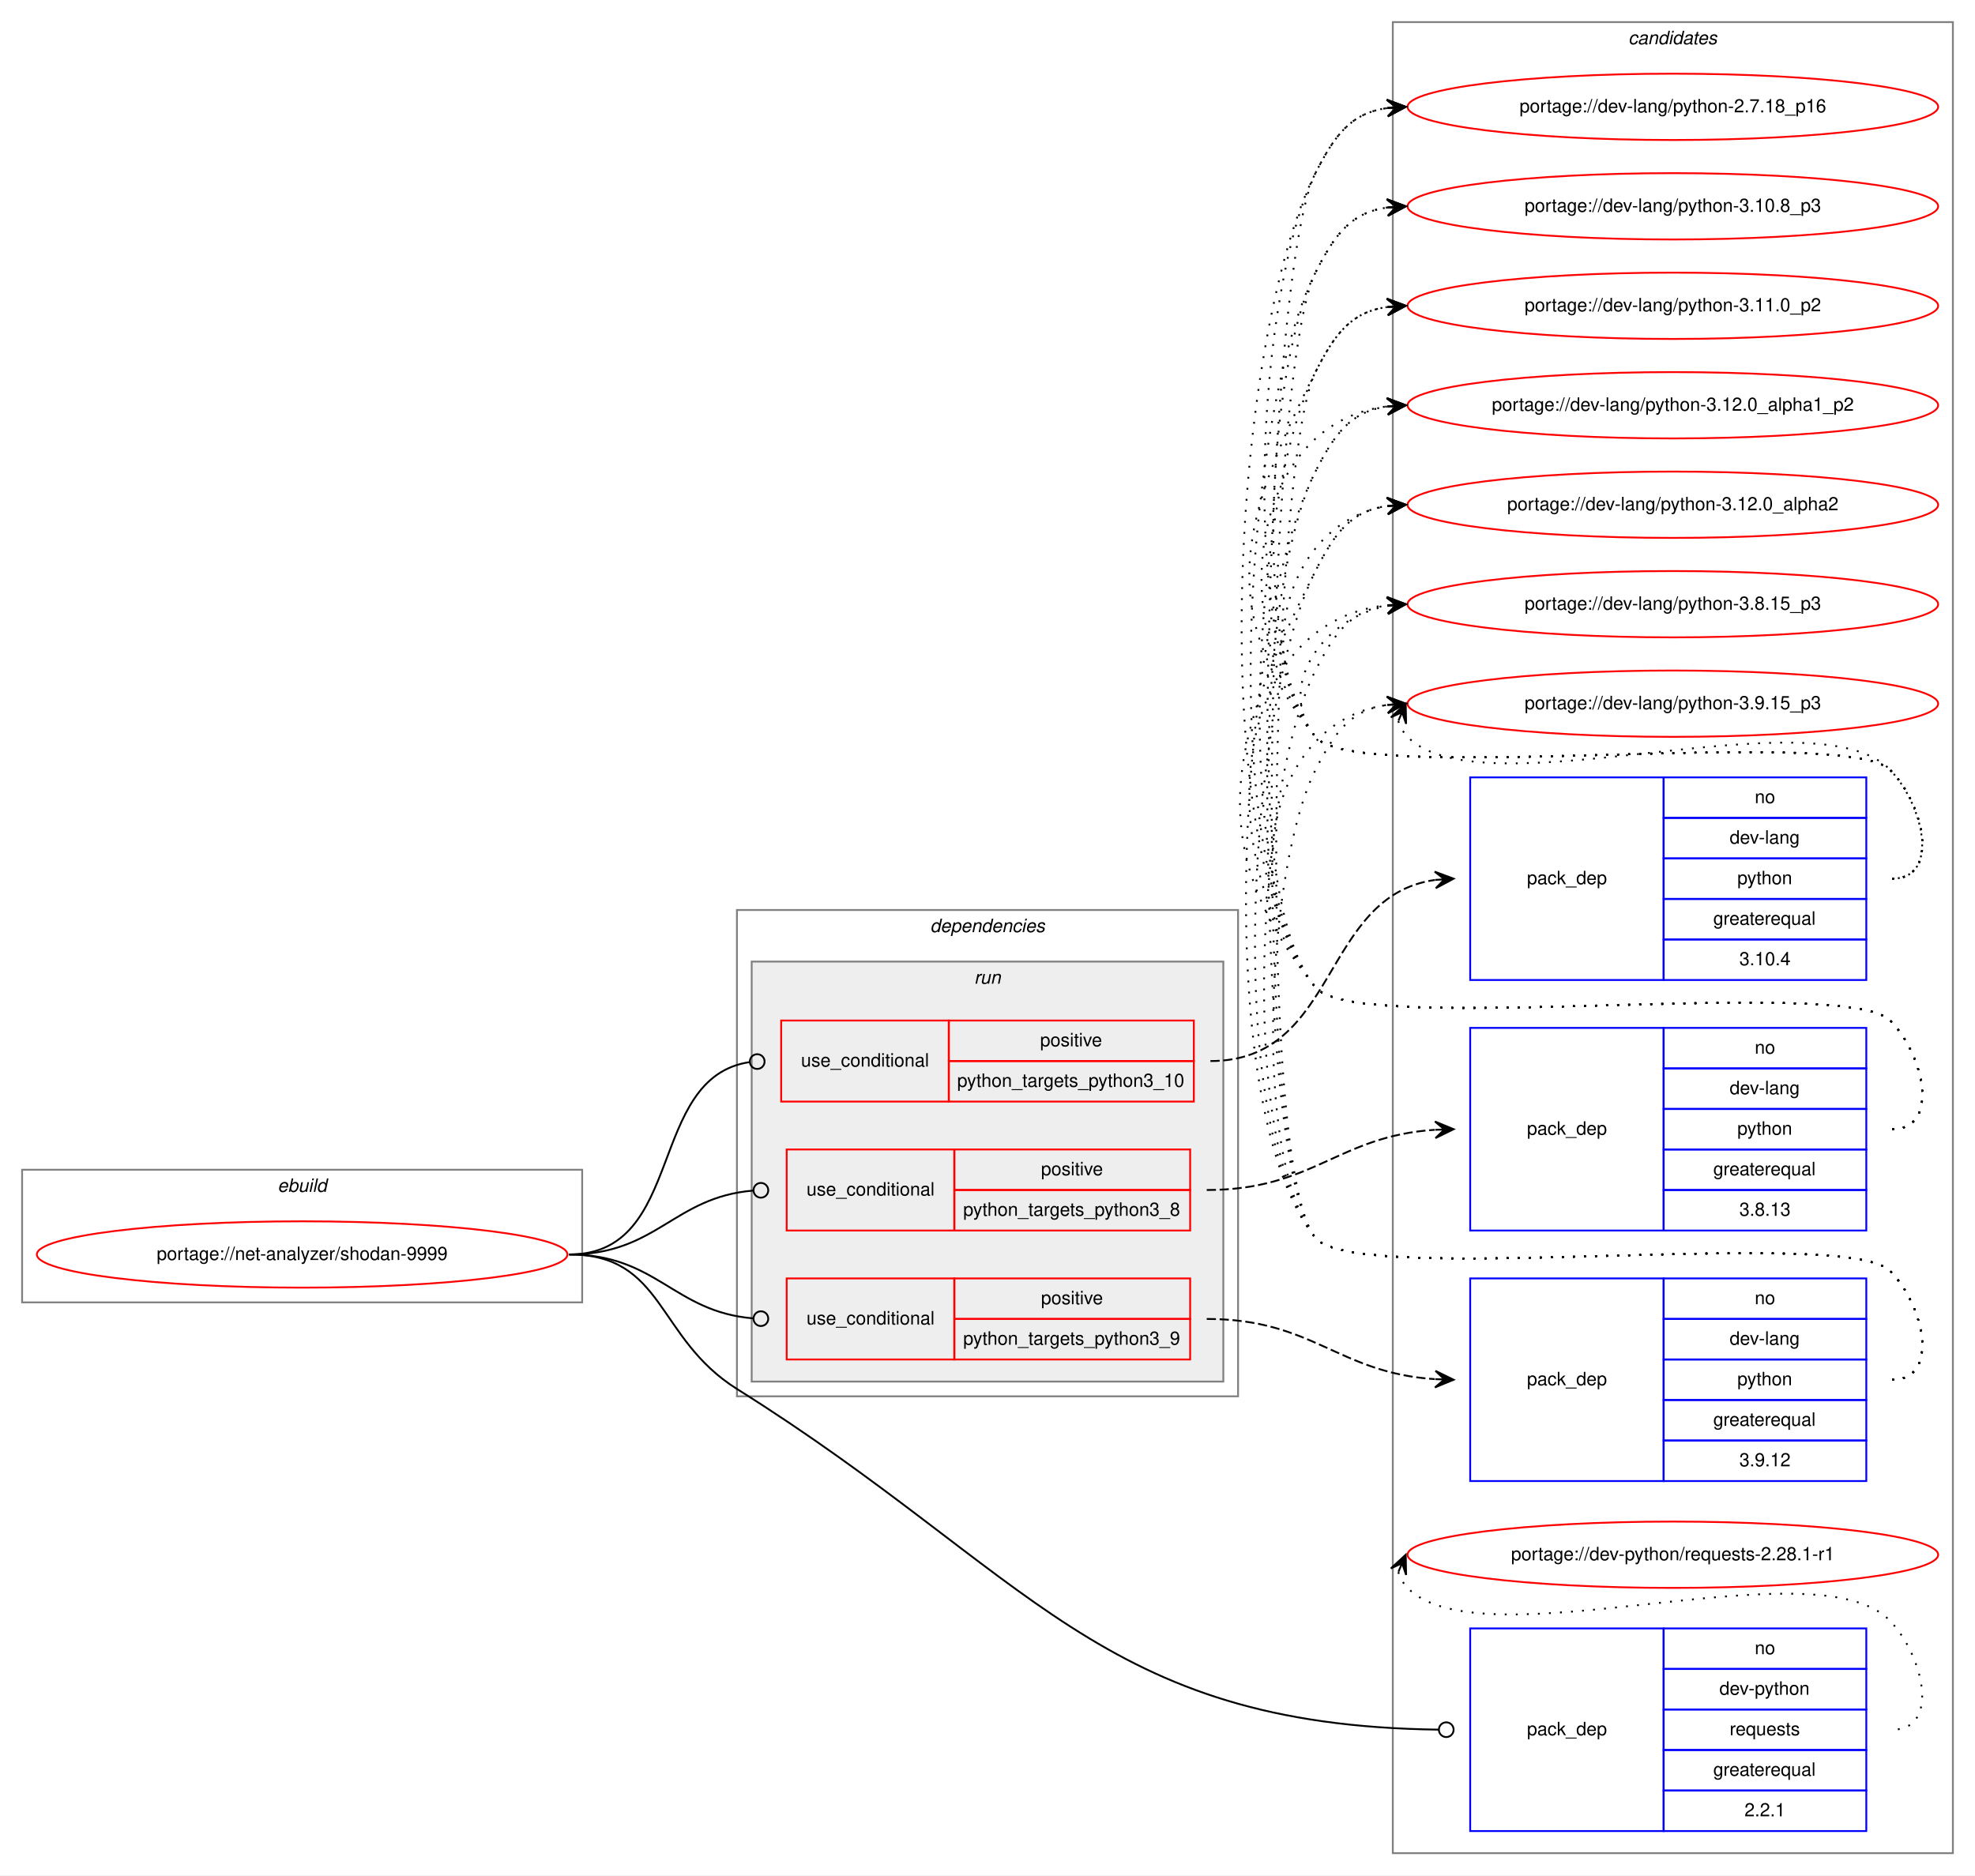
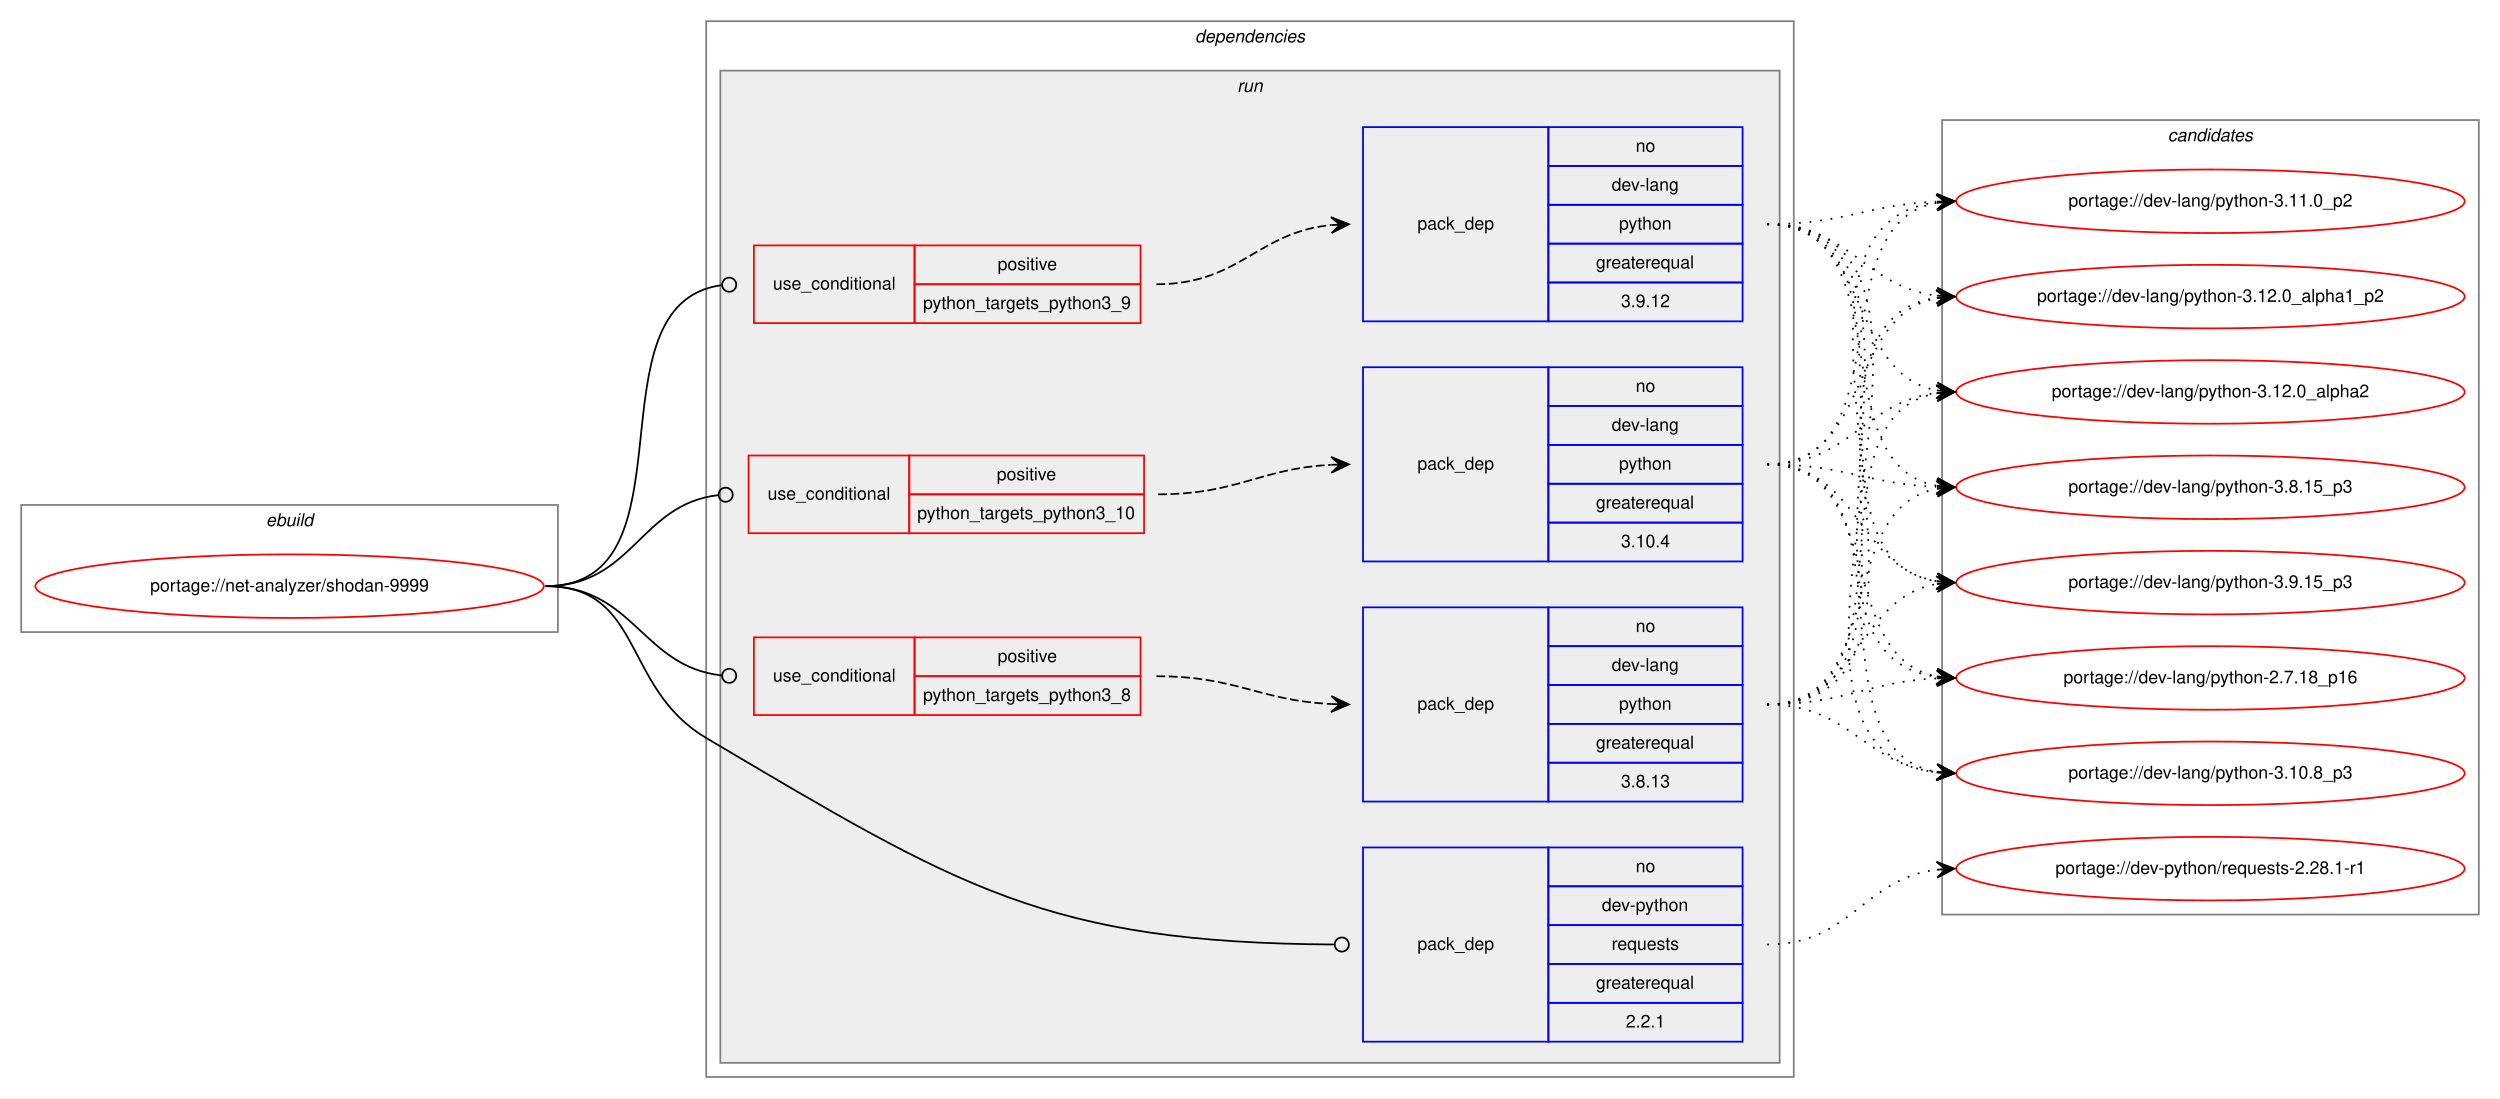
- <svg xmlns="http://www.w3.org/2000/svg" xmlns:xlink="http://www.w3.org/1999/xlink" width="1072pt" height="1018pt" viewBox="0.00 0.00 1072.00 1018.00">
-   <g id="graph0" class="graph" transform="scale(1 1) rotate(0) translate(4 1014)">
-     <polygon fill="white" stroke="transparent" points="-4,4 -4,-1014 1068,-1014 1068,4 -4,4" />
+ <svg xmlns="http://www.w3.org/2000/svg" xmlns:xlink="http://www.w3.org/1999/xlink" width="1416pt" height="622pt" viewBox="0.00 0.00 1416.00 622.00">
+   <g id="graph0" class="graph" transform="scale(1 1) rotate(0) translate(4 618)">
+     <polygon fill="white" stroke="transparent" points="-4,4 -4,-618 1412,-618 1412,4 -4,4" />
+     <g id="clust1" class="cluster">
+       <polygon fill="none" stroke="gray" points="8,-260 8,-332 312,-332 312,-260 8,-260" />
+       <text text-anchor="start" x="146.66" y="-320" font-family="Helvetica,sans-Serif" font-style="italic" font-size="10.00">ebuild</text>
+     </g>
+     <g id="clust2" class="cluster">
+       <polygon fill="none" stroke="gray" points="396,-8 396,-606 1012,-606 1012,-8 396,-8" />
+       <text text-anchor="start" x="672.88" y="-594" font-family="Helvetica,sans-Serif" font-style="italic" font-size="10.00">dependencies</text>
+     </g>
+     <g id="clust5" class="cluster">
+       <polygon fill="#eeeeee" stroke="gray" points="404,-16 404,-578 1004,-578 1004,-16 404,-16" />
+       <text text-anchor="start" x="696.78" y="-566" font-family="Helvetica,sans-Serif" font-style="italic" font-size="10.00">run</text>
+     </g>
    <g id="clust13" class="cluster">
-       <polygon fill="none" stroke="gray" points="752,-8 752,-1002 1056,-1002 1056,-8 752,-8" />
-       <text text-anchor="start" x="879.82" y="-990" font-family="Helvetica,sans-Serif" font-style="italic" font-size="10.00">candidates</text>
-     </g>
-     <g id="clust1" class="cluster">
-       <polygon fill="none" stroke="gray" points="8,-307 8,-379 312,-379 312,-307 8,-307" />
-       <text text-anchor="start" x="146.66" y="-367" font-family="Helvetica,sans-Serif" font-style="italic" font-size="10.00">ebuild</text>
-     </g>
-     <g id="clust2" class="cluster">
-       <polygon fill="none" stroke="gray" points="396,-256 396,-520 668,-520 668,-256 396,-256" />
-       <text text-anchor="start" x="500.88" y="-508" font-family="Helvetica,sans-Serif" font-style="italic" font-size="10.00">dependencies</text>
-     </g>
-     <g id="clust5" class="cluster">
-       <polygon fill="#eeeeee" stroke="gray" points="404,-264 404,-492 660,-492 660,-264 404,-264" />
-       <text text-anchor="start" x="524.78" y="-480" font-family="Helvetica,sans-Serif" font-style="italic" font-size="10.00">run</text>
+       <polygon fill="none" stroke="gray" points="1096,-100 1096,-550 1400,-550 1400,-100 1096,-100" />
+       <text text-anchor="start" x="1223.82" y="-538" font-family="Helvetica,sans-Serif" font-style="italic" font-size="10.00">candidates</text>
    </g>
    <g id="node1" class="node">
      <g id="a_node1">
        <a xlink:href="../net-analyzer/shodan-9999.svg" xlink:title="portage://net-analyzer/shodan-9999">
-           <ellipse fill="none" stroke="red" cx="160" cy="-333" rx="144" ry="18" />
-           <text text-anchor="middle" x="160" y="-330" font-family="Helvetica,sans-Serif" font-size="10.00">portage://net-analyzer/shodan-9999</text>
+           <ellipse fill="none" stroke="red" cx="160" cy="-286" rx="144" ry="18" />
+           <text text-anchor="middle" x="160" y="-283" font-family="Helvetica,sans-Serif" font-size="10.00">portage://net-analyzer/shodan-9999</text>
        </a>
      </g>
    </g>
    <g id="node2" class="node">
-       <polygon fill="none" stroke="red" points="420,-416 420,-460 511,-460 511,-416 420,-416" />
-       <text text-anchor="start" x="430.77" y="-435" font-family="Helvetica,sans-Serif" font-size="10.00">use_conditional</text>
-       <polygon fill="none" stroke="red" points="511,-438 511,-460 644,-460 644,-438 511,-438" />
-       <text text-anchor="start" x="560.55" y="-446" font-family="Helvetica,sans-Serif" font-size="10.00">positive</text>
-       <polygon fill="none" stroke="red" points="511,-416 511,-438 644,-438 644,-416 511,-416" />
-       <text text-anchor="start" x="515.53" y="-424" font-family="Helvetica,sans-Serif" font-size="10.00">python_targets_python3_10</text>
+       <polygon fill="none" stroke="red" points="420,-316 420,-360 511,-360 511,-316 420,-316" />
+       <text text-anchor="start" x="430.77" y="-335" font-family="Helvetica,sans-Serif" font-size="10.00">use_conditional</text>
+       <polygon fill="none" stroke="red" points="511,-338 511,-360 644,-360 644,-338 511,-338" />
+       <text text-anchor="start" x="560.55" y="-346" font-family="Helvetica,sans-Serif" font-size="10.00">positive</text>
+       <polygon fill="none" stroke="red" points="511,-316 511,-338 644,-338 644,-316 511,-316" />
+       <text text-anchor="start" x="515.53" y="-324" font-family="Helvetica,sans-Serif" font-size="10.00">python_targets_python3_10</text>
    </g>
    <g id="edge2" class="edge">
-       <path fill="none" stroke="black" d="M305,-333C368.46,-333 346.8,-429.17 402.95,-437.44" />
-       <ellipse fill="none" stroke="black" cx="407.01" cy="-437.72" rx="4" ry="4" />
+       <path fill="none" stroke="black" d="M305,-286C354.6,-286 358.26,-332.47 402.84,-337.55" />
+       <ellipse fill="none" stroke="black" cx="407.01" cy="-337.78" rx="4" ry="4" />
    </g>
    <g id="node4" class="node">
-       <polygon fill="none" stroke="red" points="423,-346 423,-390 514,-390 514,-346 423,-346" />
-       <text text-anchor="start" x="433.77" y="-365" font-family="Helvetica,sans-Serif" font-size="10.00">use_conditional</text>
-       <polygon fill="none" stroke="red" points="514,-368 514,-390 642,-390 642,-368 514,-368" />
-       <text text-anchor="start" x="561.05" y="-376" font-family="Helvetica,sans-Serif" font-size="10.00">positive</text>
-       <polygon fill="none" stroke="red" points="514,-346 514,-368 642,-368 642,-346 514,-346" />
-       <text text-anchor="start" x="518.81" y="-354" font-family="Helvetica,sans-Serif" font-size="10.00">python_targets_python3_8</text>
+       <polygon fill="none" stroke="red" points="423,-213 423,-257 514,-257 514,-213 423,-213" />
+       <text text-anchor="start" x="433.77" y="-232" font-family="Helvetica,sans-Serif" font-size="10.00">use_conditional</text>
+       <polygon fill="none" stroke="red" points="514,-235 514,-257 642,-257 642,-235 514,-235" />
+       <text text-anchor="start" x="561.05" y="-243" font-family="Helvetica,sans-Serif" font-size="10.00">positive</text>
+       <polygon fill="none" stroke="red" points="514,-213 514,-235 642,-235 642,-213 514,-213" />
+       <text text-anchor="start" x="518.81" y="-221" font-family="Helvetica,sans-Serif" font-size="10.00">python_targets_python3_8</text>
    </g>
    <g id="edge4" class="edge">
-       <path fill="none" stroke="black" d="M305,-333C352.6,-333 361.6,-364.15 404.83,-367.68" />
-       <ellipse fill="none" stroke="black" cx="409" cy="-367.84" rx="4" ry="4" />
+       <path fill="none" stroke="black" d="M305,-286C355.18,-286 359.56,-240.43 404.73,-235.44" />
+       <ellipse fill="none" stroke="black" cx="409.01" cy="-235.21" rx="4" ry="4" />
    </g>
    <g id="node6" class="node">
-       <polygon fill="none" stroke="red" points="423,-276 423,-320 514,-320 514,-276 423,-276" />
-       <text text-anchor="start" x="433.77" y="-295" font-family="Helvetica,sans-Serif" font-size="10.00">use_conditional</text>
-       <polygon fill="none" stroke="red" points="514,-298 514,-320 642,-320 642,-298 514,-298" />
-       <text text-anchor="start" x="561.05" y="-306" font-family="Helvetica,sans-Serif" font-size="10.00">positive</text>
-       <polygon fill="none" stroke="red" points="514,-276 514,-298 642,-298 642,-276 514,-276" />
-       <text text-anchor="start" x="518.81" y="-284" font-family="Helvetica,sans-Serif" font-size="10.00">python_targets_python3_9</text>
+       <polygon fill="none" stroke="red" points="423,-435 423,-479 514,-479 514,-435 423,-435" />
+       <text text-anchor="start" x="433.77" y="-454" font-family="Helvetica,sans-Serif" font-size="10.00">use_conditional</text>
+       <polygon fill="none" stroke="red" points="514,-457 514,-479 642,-479 642,-457 514,-457" />
+       <text text-anchor="start" x="561.05" y="-465" font-family="Helvetica,sans-Serif" font-size="10.00">positive</text>
+       <polygon fill="none" stroke="red" points="514,-435 514,-457 642,-457 642,-435 514,-435" />
+       <text text-anchor="start" x="518.81" y="-443" font-family="Helvetica,sans-Serif" font-size="10.00">python_targets_python3_9</text>
    </g>
    <g id="edge6" class="edge">
-       <path fill="none" stroke="black" d="M305,-333C352.6,-333 361.6,-301.85 404.83,-298.32" />
-       <ellipse fill="none" stroke="black" cx="409" cy="-298.16" rx="4" ry="4" />
+       <path fill="none" stroke="black" d="M305,-286C391.9,-286 327.7,-445.83 404.57,-456.45" />
+       <ellipse fill="none" stroke="black" cx="409.01" cy="-456.74" rx="4" ry="4" />
    </g>
    <g id="node8" class="node">
-       <polygon fill="none" stroke="blue" points="794,-20 794,-130 899,-130 899,-20 794,-20" />
-       <text text-anchor="start" x="824.82" y="-72" font-family="Helvetica,sans-Serif" font-size="10.00">pack_dep</text>
-       <polygon fill="none" stroke="blue" points="899,-108 899,-130 1009,-130 1009,-108 899,-108" />
-       <text text-anchor="start" x="948.44" y="-116" font-family="Helvetica,sans-Serif" font-size="10.00">no</text>
-       <polygon fill="none" stroke="blue" points="899,-86 899,-108 1009,-108 1009,-86 899,-86" />
-       <text text-anchor="start" x="929.27" y="-94" font-family="Helvetica,sans-Serif" font-size="10.00">dev-python</text>
-       <polygon fill="none" stroke="blue" points="899,-64 899,-86 1009,-86 1009,-64 899,-64" />
-       <text text-anchor="start" x="934.83" y="-72" font-family="Helvetica,sans-Serif" font-size="10.00">requests</text>
-       <polygon fill="none" stroke="blue" points="899,-42 899,-64 1009,-64 1009,-42 899,-42" />
-       <text text-anchor="start" x="925.94" y="-50" font-family="Helvetica,sans-Serif" font-size="10.00">greaterequal</text>
-       <polygon fill="none" stroke="blue" points="899,-20 899,-42 1009,-42 1009,-20 899,-20" />
-       <text text-anchor="start" x="942.88" y="-28" font-family="Helvetica,sans-Serif" font-size="10.00">2.2.1</text>
+       <polygon fill="none" stroke="blue" points="768,-28 768,-138 873,-138 873,-28 768,-28" />
+       <text text-anchor="start" x="798.82" y="-80" font-family="Helvetica,sans-Serif" font-size="10.00">pack_dep</text>
+       <polygon fill="none" stroke="blue" points="873,-116 873,-138 983,-138 983,-116 873,-116" />
+       <text text-anchor="start" x="922.44" y="-124" font-family="Helvetica,sans-Serif" font-size="10.00">no</text>
+       <polygon fill="none" stroke="blue" points="873,-94 873,-116 983,-116 983,-94 873,-94" />
+       <text text-anchor="start" x="903.27" y="-102" font-family="Helvetica,sans-Serif" font-size="10.00">dev-python</text>
+       <polygon fill="none" stroke="blue" points="873,-72 873,-94 983,-94 983,-72 873,-72" />
+       <text text-anchor="start" x="908.83" y="-80" font-family="Helvetica,sans-Serif" font-size="10.00">requests</text>
+       <polygon fill="none" stroke="blue" points="873,-50 873,-72 983,-72 983,-50 873,-50" />
+       <text text-anchor="start" x="899.94" y="-58" font-family="Helvetica,sans-Serif" font-size="10.00">greaterequal</text>
+       <polygon fill="none" stroke="blue" points="873,-28 873,-50 983,-50 983,-28 873,-28" />
+       <text text-anchor="start" x="916.88" y="-36" font-family="Helvetica,sans-Serif" font-size="10.00">2.2.1</text>
    </g>
    <g id="edge7" class="edge">
-       <path fill="none" stroke="black" d="M305,-333C356.85,-333 352.07,-287.54 396,-260 555.91,-159.75 592.53,-77.36 776.96,-75.05" />
-       <ellipse fill="none" stroke="black" cx="781" cy="-75.02" rx="4" ry="4" />
+       <path fill="none" stroke="black" d="M305,-286C360.65,-286 348.1,-228.33 396,-200 539.84,-114.93 588.46,-84.03 751.64,-83.03" />
+       <ellipse fill="none" stroke="black" cx="756" cy="-83.01" rx="4" ry="4" />
    </g>
    <g id="node3" class="node">
-       <polygon fill="none" stroke="blue" points="794,-482 794,-592 899,-592 899,-482 794,-482" />
-       <text text-anchor="start" x="824.82" y="-534" font-family="Helvetica,sans-Serif" font-size="10.00">pack_dep</text>
-       <polygon fill="none" stroke="blue" points="899,-570 899,-592 1009,-592 1009,-570 899,-570" />
-       <text text-anchor="start" x="948.44" y="-578" font-family="Helvetica,sans-Serif" font-size="10.00">no</text>
-       <polygon fill="none" stroke="blue" points="899,-548 899,-570 1009,-570 1009,-548 899,-548" />
-       <text text-anchor="start" x="934.83" y="-556" font-family="Helvetica,sans-Serif" font-size="10.00">dev-lang</text>
-       <polygon fill="none" stroke="blue" points="899,-526 899,-548 1009,-548 1009,-526 899,-526" />
-       <text text-anchor="start" x="938.99" y="-534" font-family="Helvetica,sans-Serif" font-size="10.00">python</text>
-       <polygon fill="none" stroke="blue" points="899,-504 899,-526 1009,-526 1009,-504 899,-504" />
-       <text text-anchor="start" x="925.94" y="-512" font-family="Helvetica,sans-Serif" font-size="10.00">greaterequal</text>
-       <polygon fill="none" stroke="blue" points="899,-482 899,-504 1009,-504 1009,-482 899,-482" />
-       <text text-anchor="start" x="940.1" y="-490" font-family="Helvetica,sans-Serif" font-size="10.00">3.10.4</text>
+       <polygon fill="none" stroke="blue" points="768,-300 768,-410 873,-410 873,-300 768,-300" />
+       <text text-anchor="start" x="798.82" y="-352" font-family="Helvetica,sans-Serif" font-size="10.00">pack_dep</text>
+       <polygon fill="none" stroke="blue" points="873,-388 873,-410 983,-410 983,-388 873,-388" />
+       <text text-anchor="start" x="922.44" y="-396" font-family="Helvetica,sans-Serif" font-size="10.00">no</text>
+       <polygon fill="none" stroke="blue" points="873,-366 873,-388 983,-388 983,-366 873,-366" />
+       <text text-anchor="start" x="908.83" y="-374" font-family="Helvetica,sans-Serif" font-size="10.00">dev-lang</text>
+       <polygon fill="none" stroke="blue" points="873,-344 873,-366 983,-366 983,-344 873,-344" />
+       <text text-anchor="start" x="912.99" y="-352" font-family="Helvetica,sans-Serif" font-size="10.00">python</text>
+       <polygon fill="none" stroke="blue" points="873,-322 873,-344 983,-344 983,-322 873,-322" />
+       <text text-anchor="start" x="899.94" y="-330" font-family="Helvetica,sans-Serif" font-size="10.00">greaterequal</text>
+       <polygon fill="none" stroke="blue" points="873,-300 873,-322 983,-322 983,-300 873,-300" />
+       <text text-anchor="start" x="914.1" y="-308" font-family="Helvetica,sans-Serif" font-size="10.00">3.10.4</text>
    </g>
    <g id="edge1" class="edge">
-       <path fill="none" stroke="black" stroke-dasharray="5,2" d="M653,-438C722.75,-438 712.89,-527.57 774.87,-536.31" />
-       <polygon fill="black" stroke="black" points="785,-537 774.72,-540.82 780.01,-536.66 775.02,-536.33 775.02,-536.33 775.02,-536.33 780.01,-536.66 775.33,-531.84 785,-537 785,-537" />
+       <path fill="none" stroke="black" stroke-dasharray="5,2" d="M652,-338C696.98,-338 709.6,-352.57 749.77,-354.73" />
+       <polygon fill="black" stroke="black" points="760,-355 749.89,-359.24 755,-354.87 750,-354.74 750,-354.74 750,-354.74 755,-354.87 750.12,-350.24 760,-355 760,-355" />
    </g>
    <g id="node9" class="node">
      <g id="a_node9">
        <a xlink:href="../dev-lang/python-2.7.18_p16.svg" xlink:title="portage://dev-lang/python-2.7.18_p16">
-           <ellipse fill="none" stroke="red" cx="904" cy="-956" rx="144" ry="18" />
-           <text text-anchor="middle" x="904" y="-953" font-family="Helvetica,sans-Serif" font-size="10.00">portage://dev-lang/python-2.7.18_p16</text>
+           <ellipse fill="none" stroke="red" cx="1248" cy="-234" rx="144" ry="18" />
+           <text text-anchor="middle" x="1248" y="-231" font-family="Helvetica,sans-Serif" font-size="10.00">portage://dev-lang/python-2.7.18_p16</text>
        </a>
      </g>
    </g>
    <g id="edge8" class="edge">
-       <path fill="none" stroke="black" stroke-dasharray="1,5" d="M1023,-537C1049.23,-537 1040.39,-577.3 1022,-596 997.65,-620.75 731.83,-587 710,-614 667.25,-666.88 679.29,-859.33 710,-920 720.54,-940.81 729.26,-952.52 748.83,-955.33" />
-       <polygon fill="black" stroke="black" points="759,-956 748.73,-959.84 754.01,-955.67 749.02,-955.34 749.02,-955.34 749.02,-955.34 754.01,-955.67 749.32,-950.85 759,-956 759,-956" />
+       <path fill="none" stroke="black" stroke-dasharray="1,5" d="M997,-355C1064.86,-355 1034.98,-245.98 1092.92,-234.9" />
+       <polygon fill="black" stroke="black" points="1103,-234 1093.44,-239.38 1098.02,-234.45 1093.04,-234.89 1093.04,-234.89 1093.04,-234.89 1098.02,-234.45 1092.64,-230.41 1103,-234 1103,-234" />
    </g>
    <g id="node10" class="node">
      <g id="a_node10">
        <a xlink:href="../dev-lang/python-3.10.8_p3.svg" xlink:title="portage://dev-lang/python-3.10.8_p3">
-           <ellipse fill="none" stroke="red" cx="904" cy="-902" rx="144" ry="18" />
-           <text text-anchor="middle" x="904" y="-899" font-family="Helvetica,sans-Serif" font-size="10.00">portage://dev-lang/python-3.10.8_p3</text>
+           <ellipse fill="none" stroke="red" cx="1248" cy="-180" rx="144" ry="18" />
+           <text text-anchor="middle" x="1248" y="-177" font-family="Helvetica,sans-Serif" font-size="10.00">portage://dev-lang/python-3.10.8_p3</text>
        </a>
      </g>
    </g>
    <g id="edge9" class="edge">
-       <path fill="none" stroke="black" stroke-dasharray="1,5" d="M1023,-537C1049.23,-537 1040.39,-577.3 1022,-596 997.65,-620.75 731.83,-587 710,-614 674.79,-657.55 684.71,-816.04 710,-866 720.54,-886.81 729.26,-898.52 748.83,-901.33" />
-       <polygon fill="black" stroke="black" points="759,-902 748.73,-905.84 754.01,-901.67 749.02,-901.34 749.02,-901.34 749.02,-901.34 754.01,-901.67 749.32,-896.85 759,-902 759,-902" />
+       <path fill="none" stroke="black" stroke-dasharray="1,5" d="M997,-355C1084.2,-355 1018.01,-194.06 1092.63,-180.86" />
+       <polygon fill="black" stroke="black" points="1103,-180 1093.41,-185.31 1098.02,-180.41 1093.03,-180.83 1093.03,-180.83 1093.03,-180.83 1098.02,-180.41 1092.66,-176.34 1103,-180 1103,-180" />
    </g>
    <g id="node11" class="node">
      <g id="a_node11">
        <a xlink:href="../dev-lang/python-3.11.0_p2.svg" xlink:title="portage://dev-lang/python-3.11.0_p2">
-           <ellipse fill="none" stroke="red" cx="904" cy="-848" rx="144" ry="18" />
-           <text text-anchor="middle" x="904" y="-845" font-family="Helvetica,sans-Serif" font-size="10.00">portage://dev-lang/python-3.11.0_p2</text>
+           <ellipse fill="none" stroke="red" cx="1248" cy="-504" rx="144" ry="18" />
+           <text text-anchor="middle" x="1248" y="-501" font-family="Helvetica,sans-Serif" font-size="10.00">portage://dev-lang/python-3.11.0_p2</text>
        </a>
      </g>
    </g>
    <g id="edge10" class="edge">
-       <path fill="none" stroke="black" stroke-dasharray="1,5" d="M1023,-537C1049.23,-537 1040.39,-577.3 1022,-596 997.65,-620.75 731.83,-587 710,-614 654.68,-682.43 670.26,-733.49 710,-812 720.54,-832.81 729.26,-844.52 748.83,-847.33" />
-       <polygon fill="black" stroke="black" points="759,-848 748.73,-851.84 754.01,-847.67 749.02,-847.34 749.02,-847.34 749.02,-847.34 754.01,-847.67 749.32,-842.85 759,-848 759,-848" />
+       <path fill="none" stroke="black" stroke-dasharray="1,5" d="M997,-355C1074.62,-355 1026.53,-490.91 1092.86,-503.12" />
+       <polygon fill="black" stroke="black" points="1103,-504 1092.65,-507.62 1098.02,-503.57 1093.04,-503.14 1093.04,-503.14 1093.04,-503.14 1098.02,-503.57 1093.42,-498.66 1103,-504 1103,-504" />
    </g>
    <g id="node12" class="node">
      <g id="a_node12">
        <a xlink:href="../dev-lang/python-3.12.0_alpha1_p2.svg" xlink:title="portage://dev-lang/python-3.12.0_alpha1_p2">
-           <ellipse fill="none" stroke="red" cx="904" cy="-794" rx="144" ry="18" />
-           <text text-anchor="middle" x="904" y="-791" font-family="Helvetica,sans-Serif" font-size="10.00">portage://dev-lang/python-3.12.0_alpha1_p2</text>
+           <ellipse fill="none" stroke="red" cx="1248" cy="-450" rx="144" ry="18" />
+           <text text-anchor="middle" x="1248" y="-447" font-family="Helvetica,sans-Serif" font-size="10.00">portage://dev-lang/python-3.12.0_alpha1_p2</text>
        </a>
      </g>
    </g>
    <g id="edge11" class="edge">
-       <path fill="none" stroke="black" stroke-dasharray="1,5" d="M1023,-537C1049.23,-537 1040.39,-577.3 1022,-596 997.65,-620.75 731.83,-587 710,-614 660.12,-675.71 674.65,-784.17 748.67,-793.37" />
-       <polygon fill="black" stroke="black" points="759,-794 748.75,-797.89 754.01,-793.7 749.02,-793.39 749.02,-793.39 749.02,-793.39 754.01,-793.7 749.29,-788.9 759,-794 759,-794" />
+       <path fill="none" stroke="black" stroke-dasharray="1,5" d="M997,-355C1056.68,-355 1041.79,-439.54 1093.03,-449.12" />
+       <polygon fill="black" stroke="black" points="1103,-450 1092.64,-453.6 1098.02,-449.56 1093.04,-449.12 1093.04,-449.12 1093.04,-449.12 1098.02,-449.56 1093.43,-444.64 1103,-450 1103,-450" />
    </g>
    <g id="node13" class="node">
      <g id="a_node13">
        <a xlink:href="../dev-lang/python-3.12.0_alpha2.svg" xlink:title="portage://dev-lang/python-3.12.0_alpha2">
-           <ellipse fill="none" stroke="red" cx="904" cy="-740" rx="144" ry="18" />
-           <text text-anchor="middle" x="904" y="-737" font-family="Helvetica,sans-Serif" font-size="10.00">portage://dev-lang/python-3.12.0_alpha2</text>
+           <ellipse fill="none" stroke="red" cx="1248" cy="-396" rx="144" ry="18" />
+           <text text-anchor="middle" x="1248" y="-393" font-family="Helvetica,sans-Serif" font-size="10.00">portage://dev-lang/python-3.12.0_alpha2</text>
        </a>
      </g>
    </g>
    <g id="edge12" class="edge">
-       <path fill="none" stroke="black" stroke-dasharray="1,5" d="M1023,-537C1049.23,-537 1040.39,-577.3 1022,-596 997.65,-620.75 731.83,-587 710,-614 674.44,-657.99 696.01,-730.82 748.79,-739.21" />
-       <polygon fill="black" stroke="black" points="759,-740 748.68,-743.71 754.02,-739.61 749.03,-739.22 749.03,-739.22 749.03,-739.22 754.02,-739.61 749.38,-734.74 759,-740 759,-740" />
+       <path fill="none" stroke="black" stroke-dasharray="1,5" d="M997,-355C1043.96,-355 1051.56,-390.44 1092.99,-395.42" />
+       <polygon fill="black" stroke="black" points="1103,-396 1092.76,-399.91 1098.01,-395.71 1093.02,-395.42 1093.02,-395.42 1093.02,-395.42 1098.01,-395.71 1093.28,-390.93 1103,-396 1103,-396" />
    </g>
    <g id="node14" class="node">
      <g id="a_node14">
        <a xlink:href="../dev-lang/python-3.8.15_p3.svg" xlink:title="portage://dev-lang/python-3.8.15_p3">
-           <ellipse fill="none" stroke="red" cx="904" cy="-686" rx="144" ry="18" />
-           <text text-anchor="middle" x="904" y="-683" font-family="Helvetica,sans-Serif" font-size="10.00">portage://dev-lang/python-3.8.15_p3</text>
+           <ellipse fill="none" stroke="red" cx="1248" cy="-342" rx="144" ry="18" />
+           <text text-anchor="middle" x="1248" y="-339" font-family="Helvetica,sans-Serif" font-size="10.00">portage://dev-lang/python-3.8.15_p3</text>
        </a>
      </g>
    </g>
    <g id="edge13" class="edge">
-       <path fill="none" stroke="black" stroke-dasharray="1,5" d="M1023,-537C1049.23,-537 1040.39,-577.3 1022,-596 997.65,-620.75 731.83,-587 710,-614 687.85,-641.4 714.55,-678.57 748.71,-685.02" />
-       <polygon fill="black" stroke="black" points="759,-686 748.62,-689.54 754.02,-685.53 749.04,-685.06 749.04,-685.06 749.04,-685.06 754.02,-685.53 749.47,-680.58 759,-686 759,-686" />
+       <path fill="none" stroke="black" stroke-dasharray="1,5" d="M997,-355C1040.76,-355 1053.58,-343.95 1092.51,-342.23" />
+       <polygon fill="black" stroke="black" points="1103,-342 1093.1,-346.71 1098,-342.11 1093,-342.22 1093,-342.22 1093,-342.22 1098,-342.11 1092.91,-337.72 1103,-342 1103,-342" />
    </g>
    <g id="node15" class="node">
      <g id="a_node15">
        <a xlink:href="../dev-lang/python-3.9.15_p3.svg" xlink:title="portage://dev-lang/python-3.9.15_p3">
-           <ellipse fill="none" stroke="red" cx="904" cy="-632" rx="144" ry="18" />
-           <text text-anchor="middle" x="904" y="-629" font-family="Helvetica,sans-Serif" font-size="10.00">portage://dev-lang/python-3.9.15_p3</text>
+           <ellipse fill="none" stroke="red" cx="1248" cy="-288" rx="144" ry="18" />
+           <text text-anchor="middle" x="1248" y="-285" font-family="Helvetica,sans-Serif" font-size="10.00">portage://dev-lang/python-3.9.15_p3</text>
        </a>
      </g>
    </g>
    <g id="edge14" class="edge">
-       <path fill="none" stroke="black" stroke-dasharray="1,5" d="M754.98,-622.58C755.95,-619.46 757.8,-616.23 760,-614 801,-572.46 981.81,-638.32 1022,-596 1040.06,-576.98 1049.23,-537 1023,-537" />
-       <polygon fill="black" stroke="black" points="759,-632 750.94,-624.57 757.04,-627.4 755.07,-622.8 755.07,-622.8 755.07,-622.8 757.04,-627.4 759.21,-621.04 759,-632 759,-632" />
+       <path fill="none" stroke="black" stroke-dasharray="1,5" d="M997,-355C1049.14,-355 1047.72,-296.36 1092.95,-288.8" />
+       <polygon fill="black" stroke="black" points="1103,-288 1093.39,-293.28 1098.02,-288.4 1093.03,-288.79 1093.03,-288.79 1093.03,-288.79 1098.02,-288.4 1092.67,-284.31 1103,-288 1103,-288" />
    </g>
    <g id="node5" class="node">
-       <polygon fill="none" stroke="blue" points="794,-346 794,-456 899,-456 899,-346 794,-346" />
-       <text text-anchor="start" x="824.82" y="-398" font-family="Helvetica,sans-Serif" font-size="10.00">pack_dep</text>
-       <polygon fill="none" stroke="blue" points="899,-434 899,-456 1009,-456 1009,-434 899,-434" />
-       <text text-anchor="start" x="948.44" y="-442" font-family="Helvetica,sans-Serif" font-size="10.00">no</text>
-       <polygon fill="none" stroke="blue" points="899,-412 899,-434 1009,-434 1009,-412 899,-412" />
-       <text text-anchor="start" x="934.83" y="-420" font-family="Helvetica,sans-Serif" font-size="10.00">dev-lang</text>
-       <polygon fill="none" stroke="blue" points="899,-390 899,-412 1009,-412 1009,-390 899,-390" />
-       <text text-anchor="start" x="938.99" y="-398" font-family="Helvetica,sans-Serif" font-size="10.00">python</text>
-       <polygon fill="none" stroke="blue" points="899,-368 899,-390 1009,-390 1009,-368 899,-368" />
-       <text text-anchor="start" x="925.94" y="-376" font-family="Helvetica,sans-Serif" font-size="10.00">greaterequal</text>
-       <polygon fill="none" stroke="blue" points="899,-346 899,-368 1009,-368 1009,-346 899,-346" />
-       <text text-anchor="start" x="940.1" y="-354" font-family="Helvetica,sans-Serif" font-size="10.00">3.8.13</text>
+       <polygon fill="none" stroke="blue" points="768,-164 768,-274 873,-274 873,-164 768,-164" />
+       <text text-anchor="start" x="798.82" y="-216" font-family="Helvetica,sans-Serif" font-size="10.00">pack_dep</text>
+       <polygon fill="none" stroke="blue" points="873,-252 873,-274 983,-274 983,-252 873,-252" />
+       <text text-anchor="start" x="922.44" y="-260" font-family="Helvetica,sans-Serif" font-size="10.00">no</text>
+       <polygon fill="none" stroke="blue" points="873,-230 873,-252 983,-252 983,-230 873,-230" />
+       <text text-anchor="start" x="908.83" y="-238" font-family="Helvetica,sans-Serif" font-size="10.00">dev-lang</text>
+       <polygon fill="none" stroke="blue" points="873,-208 873,-230 983,-230 983,-208 873,-208" />
+       <text text-anchor="start" x="912.99" y="-216" font-family="Helvetica,sans-Serif" font-size="10.00">python</text>
+       <polygon fill="none" stroke="blue" points="873,-186 873,-208 983,-208 983,-186 873,-186" />
+       <text text-anchor="start" x="899.94" y="-194" font-family="Helvetica,sans-Serif" font-size="10.00">greaterequal</text>
+       <polygon fill="none" stroke="blue" points="873,-164 873,-186 983,-186 983,-164 873,-164" />
+       <text text-anchor="start" x="914.1" y="-172" font-family="Helvetica,sans-Serif" font-size="10.00">3.8.13</text>
    </g>
    <g id="edge3" class="edge">
-       <path fill="none" stroke="black" stroke-dasharray="5,2" d="M651,-368C708.74,-368 722.17,-397.25 774.71,-400.67" />
-       <polygon fill="black" stroke="black" points="785,-401 774.86,-405.18 780,-400.84 775.01,-400.68 775.01,-400.68 775.01,-400.68 780,-400.84 775.15,-396.18 785,-401 785,-401" />
+       <path fill="none" stroke="black" stroke-dasharray="5,2" d="M651,-235C696.43,-235 709.24,-221.23 749.95,-219.24" />
+       <polygon fill="black" stroke="black" points="760,-219 750.11,-223.74 755,-219.12 750,-219.24 750,-219.24 750,-219.24 755,-219.12 749.9,-214.74 760,-219 760,-219" />
    </g>
    <g id="edge15" class="edge">
-       <path fill="none" stroke="black" stroke-dasharray="1,5" d="M1023,-401C1049.23,-401 1040.39,-441.3 1022,-460 997.65,-484.75 731.83,-451 710,-478 648.25,-554.38 665.64,-832.37 710,-920 720.54,-940.81 729.26,-952.52 748.83,-955.33" />
-       <polygon fill="black" stroke="black" points="759,-956 748.73,-959.84 754.01,-955.67 749.02,-955.34 749.02,-955.34 749.02,-955.34 754.01,-955.67 749.32,-950.85 759,-956 759,-956" />
+       <path fill="none" stroke="black" stroke-dasharray="1,5" d="M997,-219C1041.05,-219 1053.61,-231.86 1092.98,-233.76" />
+       <polygon fill="black" stroke="black" points="1103,-234 1092.9,-238.26 1098,-233.88 1093,-233.76 1093,-233.76 1093,-233.76 1098,-233.88 1093.11,-229.27 1103,-234 1103,-234" />
    </g>
    <g id="edge16" class="edge">
-       <path fill="none" stroke="black" stroke-dasharray="1,5" d="M1023,-401C1049.23,-401 1040.39,-441.3 1022,-460 997.65,-484.75 731.83,-451 710,-478 655.79,-545.05 671.06,-789.07 710,-866 720.54,-886.81 729.26,-898.52 748.83,-901.33" />
-       <polygon fill="black" stroke="black" points="759,-902 748.73,-905.84 754.01,-901.67 749.02,-901.34 749.02,-901.34 749.02,-901.34 754.01,-901.67 749.32,-896.85 759,-902 759,-902" />
+       <path fill="none" stroke="black" stroke-dasharray="1,5" d="M997,-219C1043.57,-219 1051.76,-185.43 1092.78,-180.58" />
+       <polygon fill="black" stroke="black" points="1103,-180 1093.27,-185.06 1098.01,-180.28 1093.02,-180.57 1093.02,-180.57 1093.02,-180.57 1098.01,-180.28 1092.76,-176.08 1103,-180 1103,-180" />
    </g>
    <g id="edge17" class="edge">
-       <path fill="none" stroke="black" stroke-dasharray="1,5" d="M1023,-401C1049.23,-401 1040.39,-441.3 1022,-460 997.65,-484.75 731.83,-451 710,-478 663.34,-535.72 676.48,-745.78 710,-812 720.54,-832.81 729.26,-844.52 748.83,-847.33" />
-       <polygon fill="black" stroke="black" points="759,-848 748.73,-851.84 754.01,-847.67 749.02,-847.34 749.02,-847.34 749.02,-847.34 754.01,-847.67 749.32,-842.85 759,-848 759,-848" />
+       <path fill="none" stroke="black" stroke-dasharray="1,5" d="M997,-219C1128.58,-219 976.31,-489.17 1092.92,-503.42" />
+       <polygon fill="black" stroke="black" points="1103,-504 1092.76,-507.91 1098.01,-503.71 1093.02,-503.42 1093.02,-503.42 1093.02,-503.42 1098.01,-503.71 1093.28,-498.93 1103,-504 1103,-504" />
    </g>
    <g id="edge18" class="edge">
-       <path fill="none" stroke="black" stroke-dasharray="1,5" d="M1023,-401C1049.23,-401 1040.39,-441.3 1022,-460 997.65,-484.75 731.83,-451 710,-478 670.88,-526.39 681.9,-702.48 710,-758 720.54,-778.81 729.26,-790.52 748.83,-793.33" />
-       <polygon fill="black" stroke="black" points="759,-794 748.73,-797.84 754.01,-793.67 749.02,-793.34 749.02,-793.34 749.02,-793.34 754.01,-793.67 749.32,-788.85 759,-794 759,-794" />
+       <path fill="none" stroke="black" stroke-dasharray="1,5" d="M997,-219C1106.32,-219 997.53,-435.35 1092.79,-449.3" />
+       <polygon fill="black" stroke="black" points="1103,-450 1092.71,-453.8 1098.01,-449.66 1093.02,-449.31 1093.02,-449.31 1093.02,-449.31 1098.01,-449.66 1093.33,-444.82 1103,-450 1103,-450" />
    </g>
    <g id="edge19" class="edge">
-       <path fill="none" stroke="black" stroke-dasharray="1,5" d="M1023,-401C1049.23,-401 1040.39,-441.3 1022,-460 997.65,-484.75 731.83,-451 710,-478 646.85,-556.11 664.64,-614.38 710,-704 720.54,-724.81 729.26,-736.52 748.83,-739.33" />
-       <polygon fill="black" stroke="black" points="759,-740 748.73,-743.84 754.01,-739.67 749.02,-739.34 749.02,-739.34 749.02,-739.34 754.01,-739.67 749.32,-734.85 759,-740 759,-740" />
+       <path fill="none" stroke="black" stroke-dasharray="1,5" d="M997,-219C1085.11,-219 1017.09,-382.44 1093.01,-395.21" />
+       <polygon fill="black" stroke="black" points="1103,-396 1092.68,-399.7 1098.02,-395.61 1093.03,-395.21 1093.03,-395.21 1093.03,-395.21 1098.02,-395.61 1093.39,-390.73 1103,-396 1103,-396" />
    </g>
    <g id="edge20" class="edge">
-       <path fill="none" stroke="black" stroke-dasharray="1,5" d="M1023,-401C1049.23,-401 1040.39,-441.3 1022,-460 997.65,-484.75 731.83,-451 710,-478 652.51,-549.12 663.11,-676.13 748.76,-685.46" />
-       <polygon fill="black" stroke="black" points="759,-686 748.78,-689.96 754.01,-685.73 749.01,-685.47 749.01,-685.47 749.01,-685.47 754.01,-685.73 749.25,-680.98 759,-686 759,-686" />
+       <path fill="none" stroke="black" stroke-dasharray="1,5" d="M997,-219C1065.5,-219 1034.44,-329.82 1092.83,-341.08" />
+       <polygon fill="black" stroke="black" points="1103,-342 1092.64,-345.58 1098.02,-341.55 1093.04,-341.1 1093.04,-341.1 1093.04,-341.1 1098.02,-341.55 1093.45,-336.62 1103,-342 1103,-342" />
    </g>
    <g id="edge21" class="edge">
-       <path fill="none" stroke="black" stroke-dasharray="1,5" d="M1023,-401C1049.23,-401 1040.39,-441.3 1022,-460 997.65,-484.75 731.83,-451 710,-478 667.05,-531.13 685.15,-622.52 748.83,-631.31" />
-       <polygon fill="black" stroke="black" points="759,-632 748.72,-635.82 754.01,-631.66 749.02,-631.33 749.02,-631.33 749.02,-631.33 754.01,-631.66 749.33,-626.84 759,-632 759,-632" />
+       <path fill="none" stroke="black" stroke-dasharray="1,5" d="M997,-219C1049.59,-219 1047.36,-279.39 1092.88,-287.18" />
+       <polygon fill="black" stroke="black" points="1103,-288 1092.67,-291.67 1098.02,-287.59 1093.03,-287.19 1093.03,-287.19 1093.03,-287.19 1098.02,-287.59 1093.4,-282.7 1103,-288 1103,-288" />
    </g>
    <g id="node7" class="node">
-       <polygon fill="none" stroke="blue" points="794,-210 794,-320 899,-320 899,-210 794,-210" />
-       <text text-anchor="start" x="824.82" y="-262" font-family="Helvetica,sans-Serif" font-size="10.00">pack_dep</text>
-       <polygon fill="none" stroke="blue" points="899,-298 899,-320 1009,-320 1009,-298 899,-298" />
-       <text text-anchor="start" x="948.44" y="-306" font-family="Helvetica,sans-Serif" font-size="10.00">no</text>
-       <polygon fill="none" stroke="blue" points="899,-276 899,-298 1009,-298 1009,-276 899,-276" />
-       <text text-anchor="start" x="934.83" y="-284" font-family="Helvetica,sans-Serif" font-size="10.00">dev-lang</text>
-       <polygon fill="none" stroke="blue" points="899,-254 899,-276 1009,-276 1009,-254 899,-254" />
-       <text text-anchor="start" x="938.99" y="-262" font-family="Helvetica,sans-Serif" font-size="10.00">python</text>
-       <polygon fill="none" stroke="blue" points="899,-232 899,-254 1009,-254 1009,-232 899,-232" />
-       <text text-anchor="start" x="925.94" y="-240" font-family="Helvetica,sans-Serif" font-size="10.00">greaterequal</text>
-       <polygon fill="none" stroke="blue" points="899,-210 899,-232 1009,-232 1009,-210 899,-210" />
-       <text text-anchor="start" x="940.1" y="-218" font-family="Helvetica,sans-Serif" font-size="10.00">3.9.12</text>
+       <polygon fill="none" stroke="blue" points="768,-436 768,-546 873,-546 873,-436 768,-436" />
+       <text text-anchor="start" x="798.82" y="-488" font-family="Helvetica,sans-Serif" font-size="10.00">pack_dep</text>
+       <polygon fill="none" stroke="blue" points="873,-524 873,-546 983,-546 983,-524 873,-524" />
+       <text text-anchor="start" x="922.44" y="-532" font-family="Helvetica,sans-Serif" font-size="10.00">no</text>
+       <polygon fill="none" stroke="blue" points="873,-502 873,-524 983,-524 983,-502 873,-502" />
+       <text text-anchor="start" x="908.83" y="-510" font-family="Helvetica,sans-Serif" font-size="10.00">dev-lang</text>
+       <polygon fill="none" stroke="blue" points="873,-480 873,-502 983,-502 983,-480 873,-480" />
+       <text text-anchor="start" x="912.99" y="-488" font-family="Helvetica,sans-Serif" font-size="10.00">python</text>
+       <polygon fill="none" stroke="blue" points="873,-458 873,-480 983,-480 983,-458 873,-458" />
+       <text text-anchor="start" x="899.94" y="-466" font-family="Helvetica,sans-Serif" font-size="10.00">greaterequal</text>
+       <polygon fill="none" stroke="blue" points="873,-436 873,-458 983,-458 983,-436 873,-436" />
+       <text text-anchor="start" x="914.1" y="-444" font-family="Helvetica,sans-Serif" font-size="10.00">3.9.12</text>
    </g>
    <g id="edge5" class="edge">
-       <path fill="none" stroke="black" stroke-dasharray="5,2" d="M651,-298C708.74,-298 722.17,-268.75 774.71,-265.33" />
-       <polygon fill="black" stroke="black" points="785,-265 775.15,-269.82 780,-265.16 775.01,-265.32 775.01,-265.32 775.01,-265.32 780,-265.16 774.86,-260.82 785,-265 785,-265" />
+       <path fill="none" stroke="black" stroke-dasharray="5,2" d="M651,-457C698.18,-457 707.98,-486.39 749.91,-490.52" />
+       <polygon fill="black" stroke="black" points="760,-491 749.8,-495.02 755.01,-490.76 750.01,-490.52 750.01,-490.52 750.01,-490.52 755.01,-490.76 750.23,-486.03 760,-491 760,-491" />
    </g>
    <g id="edge22" class="edge">
-       <path fill="none" stroke="black" stroke-dasharray="1,5" d="M1023,-265C1049.23,-265 1040.39,-305.3 1022,-324 997.65,-348.75 731.83,-315 710,-342 669.62,-391.94 681,-862.7 710,-920 720.54,-940.81 729.26,-952.52 748.83,-955.33" />
-       <polygon fill="black" stroke="black" points="759,-956 748.73,-959.84 754.01,-955.67 749.02,-955.34 749.02,-955.34 749.02,-955.34 754.01,-955.67 749.32,-950.85 759,-956 759,-956" />
+       <path fill="none" stroke="black" stroke-dasharray="1,5" d="M997,-491C1116.94,-491 987.48,-248.84 1092.81,-234.65" />
+       <polygon fill="black" stroke="black" points="1103,-234 1093.31,-239.13 1098.01,-234.32 1093.02,-234.64 1093.02,-234.64 1093.02,-234.64 1098.01,-234.32 1092.73,-230.14 1103,-234 1103,-234" />
    </g>
    <g id="edge23" class="edge">
-       <path fill="none" stroke="black" stroke-dasharray="1,5" d="M1023,-265C1049.23,-265 1040.39,-305.3 1022,-324 997.65,-348.75 731.83,-315 710,-342 673.4,-387.28 683.71,-814.05 710,-866 720.54,-886.81 729.26,-898.52 748.83,-901.33" />
-       <polygon fill="black" stroke="black" points="759,-902 748.73,-905.84 754.01,-901.67 749.02,-901.34 749.02,-901.34 749.02,-901.34 754.01,-901.67 749.32,-896.85 759,-902 759,-902" />
+       <path fill="none" stroke="black" stroke-dasharray="1,5" d="M997,-491C1139.47,-491 965.86,-195 1092.89,-180.55" />
+       <polygon fill="black" stroke="black" points="1103,-180 1093.26,-185.03 1098.01,-180.27 1093.01,-180.54 1093.01,-180.54 1093.01,-180.54 1098.01,-180.27 1092.77,-176.05 1103,-180 1103,-180" />
    </g>
    <g id="edge24" class="edge">
-       <path fill="none" stroke="black" stroke-dasharray="1,5" d="M1023,-265C1049.23,-265 1040.39,-305.3 1022,-324 997.65,-348.75 731.83,-315 710,-342 677.17,-382.61 686.42,-765.41 710,-812 720.54,-832.81 729.26,-844.52 748.83,-847.33" />
-       <polygon fill="black" stroke="black" points="759,-848 748.73,-851.84 754.01,-847.67 749.02,-847.34 749.02,-847.34 749.02,-847.34 754.01,-847.67 749.32,-842.85 759,-848 759,-848" />
+       <path fill="none" stroke="black" stroke-dasharray="1,5" d="M997,-491C1040.76,-491 1053.58,-502.05 1092.51,-503.77" />
+       <polygon fill="black" stroke="black" points="1103,-504 1092.91,-508.28 1098,-503.89 1093,-503.78 1093,-503.78 1093,-503.78 1098,-503.89 1093.1,-499.29 1103,-504 1103,-504" />
    </g>
    <g id="edge25" class="edge">
-       <path fill="none" stroke="black" stroke-dasharray="1,5" d="M1023,-265C1049.23,-265 1040.39,-305.3 1022,-324 997.65,-348.75 731.83,-315 710,-342 651.88,-413.89 668.25,-675.52 710,-758 720.54,-778.81 729.26,-790.52 748.83,-793.33" />
-       <polygon fill="black" stroke="black" points="759,-794 748.73,-797.84 754.01,-793.67 749.02,-793.34 749.02,-793.34 749.02,-793.34 754.01,-793.67 749.32,-788.85 759,-794 759,-794" />
+       <path fill="none" stroke="black" stroke-dasharray="1,5" d="M997,-491C1043.96,-491 1051.56,-455.56 1092.99,-450.58" />
+       <polygon fill="black" stroke="black" points="1103,-450 1093.28,-455.07 1098.01,-450.29 1093.02,-450.58 1093.02,-450.58 1093.02,-450.58 1098.01,-450.29 1092.76,-446.09 1103,-450 1103,-450" />
    </g>
    <g id="edge26" class="edge">
-       <path fill="none" stroke="black" stroke-dasharray="1,5" d="M1023,-265C1049.23,-265 1040.39,-305.3 1022,-324 997.65,-348.75 731.83,-315 710,-342 659.43,-404.56 673.67,-632.23 710,-704 720.54,-724.81 729.26,-736.52 748.83,-739.33" />
-       <polygon fill="black" stroke="black" points="759,-740 748.73,-743.84 754.01,-739.67 749.02,-739.34 749.02,-739.34 749.02,-739.34 754.01,-739.67 749.32,-734.85 759,-740 759,-740" />
+       <path fill="none" stroke="black" stroke-dasharray="1,5" d="M997,-491C1056.68,-491 1041.79,-406.46 1093.03,-396.88" />
+       <polygon fill="black" stroke="black" points="1103,-396 1093.43,-401.36 1098.02,-396.44 1093.04,-396.88 1093.04,-396.88 1093.04,-396.88 1098.02,-396.44 1092.64,-392.4 1103,-396 1103,-396" />
    </g>
    <g id="edge27" class="edge">
-       <path fill="none" stroke="black" stroke-dasharray="1,5" d="M1023,-265C1049.23,-265 1040.39,-305.3 1022,-324 997.65,-348.75 731.83,-315 710,-342 666.97,-395.23 679.09,-588.93 710,-650 720.54,-670.81 729.26,-682.52 748.83,-685.33" />
-       <polygon fill="black" stroke="black" points="759,-686 748.73,-689.84 754.01,-685.67 749.02,-685.34 749.02,-685.34 749.02,-685.34 754.01,-685.67 749.32,-680.85 759,-686 759,-686" />
+       <path fill="none" stroke="black" stroke-dasharray="1,5" d="M997,-491C1074.62,-491 1026.53,-355.09 1092.86,-342.88" />
+       <polygon fill="black" stroke="black" points="1103,-342 1093.42,-347.34 1098.02,-342.43 1093.04,-342.86 1093.04,-342.86 1093.04,-342.86 1098.02,-342.43 1092.65,-338.38 1103,-342 1103,-342" />
    </g>
    <g id="edge28" class="edge">
-       <path fill="none" stroke="black" stroke-dasharray="1,5" d="M1023,-265C1049.23,-265 1040.39,-305.3 1022,-324 997.65,-348.75 731.83,-315 710,-342 674.51,-385.89 684.51,-545.64 710,-596 720.54,-616.81 729.26,-628.52 748.83,-631.33" />
-       <polygon fill="black" stroke="black" points="759,-632 748.73,-635.84 754.01,-631.67 749.02,-631.34 749.02,-631.34 749.02,-631.34 754.01,-631.67 749.32,-626.85 759,-632 759,-632" />
+       <path fill="none" stroke="black" stroke-dasharray="1,5" d="M997,-491C1095.2,-491 1007.83,-302.02 1092.99,-288.74" />
+       <polygon fill="black" stroke="black" points="1103,-288 1093.36,-293.22 1098.01,-288.37 1093.03,-288.73 1093.03,-288.73 1093.03,-288.73 1098.01,-288.37 1092.7,-284.24 1103,-288 1103,-288" />
    </g>
    <g id="node16" class="node">
      <g id="a_node16">
        <a xlink:href="../dev-python/requests-2.28.1-r1.svg" xlink:title="portage://dev-python/requests-2.28.1-r1">
-           <ellipse fill="none" stroke="red" cx="904" cy="-170" rx="144" ry="18" />
-           <text text-anchor="middle" x="904" y="-167" font-family="Helvetica,sans-Serif" font-size="10.00">portage://dev-python/requests-2.28.1-r1</text>
+           <ellipse fill="none" stroke="red" cx="1248" cy="-126" rx="144" ry="18" />
+           <text text-anchor="middle" x="1248" y="-123" font-family="Helvetica,sans-Serif" font-size="10.00">portage://dev-python/requests-2.28.1-r1</text>
        </a>
      </g>
    </g>
    <g id="edge29" class="edge">
-       <path fill="none" stroke="black" stroke-dasharray="1,5" d="M754.98,-160.58C755.95,-157.46 757.8,-154.23 760,-152 801,-110.46 981.81,-176.32 1022,-134 1040.06,-114.98 1049.23,-75 1023,-75" />
-       <polygon fill="black" stroke="black" points="759,-170 750.94,-162.57 757.04,-165.4 755.07,-160.8 755.07,-160.8 755.07,-160.8 757.04,-165.4 759.21,-159.04 759,-170 759,-170" />
+       <path fill="none" stroke="black" stroke-dasharray="1,5" d="M997,-83C1044.27,-83 1051.32,-120.17 1092.93,-125.39" />
+       <polygon fill="black" stroke="black" points="1103,-126 1092.75,-129.89 1098.01,-125.7 1093.02,-125.4 1093.02,-125.4 1093.02,-125.4 1098.01,-125.7 1093.29,-120.91 1103,-126 1103,-126" />
    </g>
  </g>
</svg>
